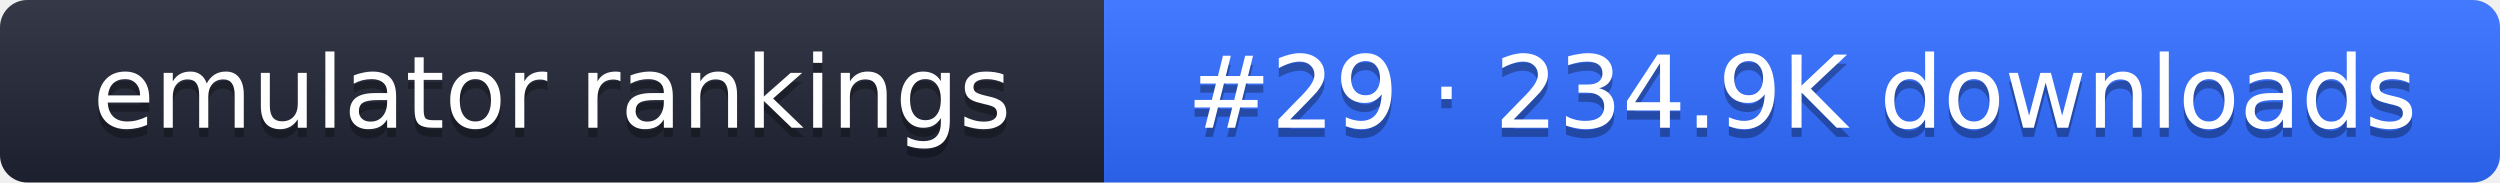
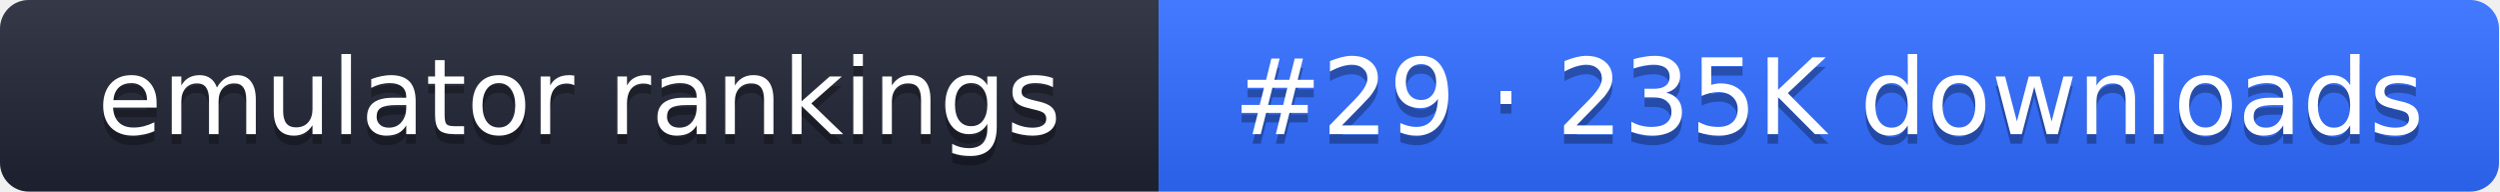
- <svg xmlns="http://www.w3.org/2000/svg" width="274" height="20" role="img" aria-label="emulator rankings: #29 · 234.9K downloads">
+ <svg xmlns="http://www.w3.org/2000/svg" width="261" height="20" role="img" aria-label="emulator rankings: #29 · 235K downloads">
  <linearGradient id="g" x2="0" y2="100%">
    <stop offset="0" stop-color="#fff" stop-opacity=".1" />
    <stop offset="1" stop-opacity=".1" />
  </linearGradient>
  <clipPath id="r">
-     <rect width="274" height="20" rx="3" fill="#fff" />
+     <rect width="261" height="20" rx="3" fill="#fff" />
  </clipPath>
  <g clip-path="url(#r)">
    <rect width="121" height="20" fill="#1f2433" />
-     <rect x="121" width="153" height="20" fill="#2f6bff" />
-     <rect width="274" height="20" fill="url(#g)" />
+     <rect x="121" width="140" height="20" fill="#2f6bff" />
+     <rect width="261" height="20" fill="url(#g)" />
  </g>
  <g fill="#fff" text-anchor="middle" font-family="Verdana,DejaVu Sans,sans-serif" font-size="11">
    <text x="60.5" y="15" fill="#010101" fill-opacity=".3">emulator rankings</text>
    <text x="60.5" y="14">emulator rankings</text>
-     <text x="197.5" y="15" fill="#010101" fill-opacity=".3">#29 · 234.9K downloads</text>
-     <text x="197.5" y="14">#29 · 234.9K downloads</text>
+     <text x="191" y="15" fill="#010101" fill-opacity=".3">#29 · 235K downloads</text>
+     <text x="191" y="14">#29 · 235K downloads</text>
  </g>
</svg>
